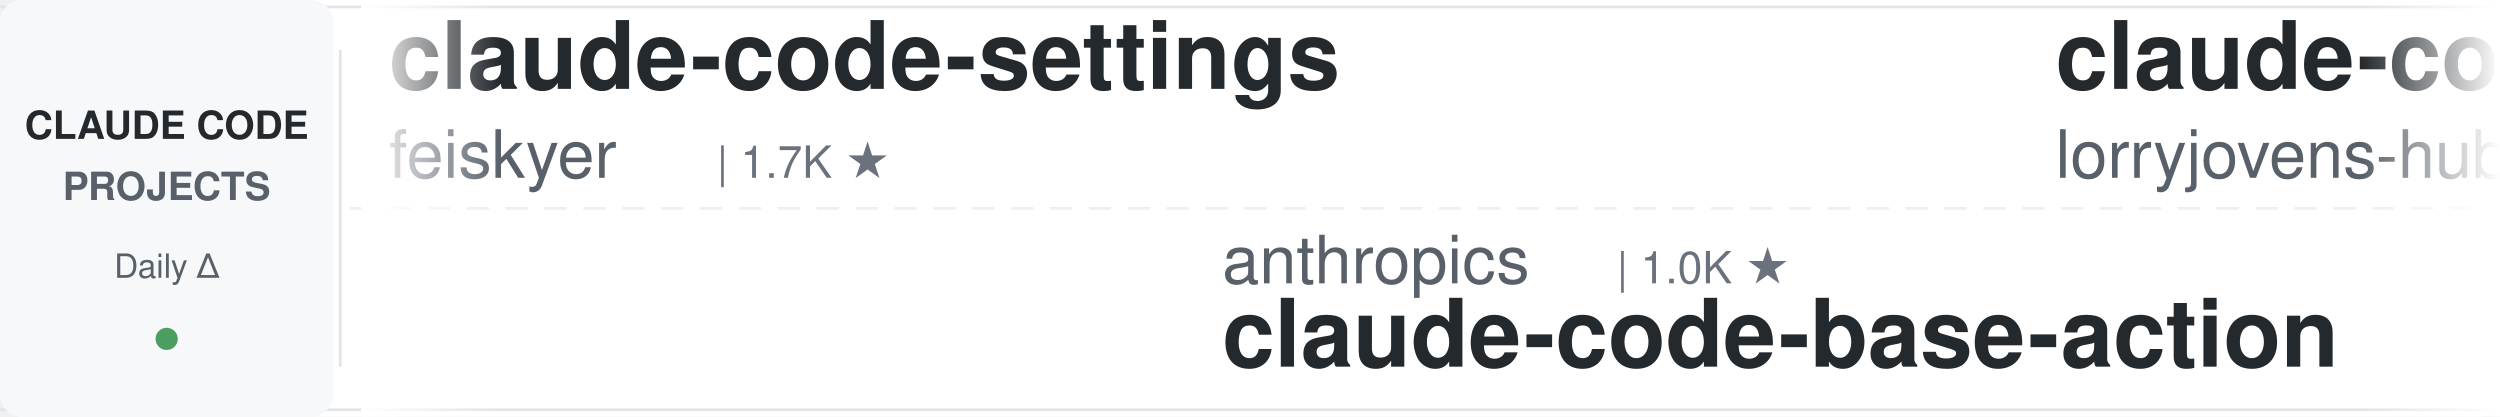
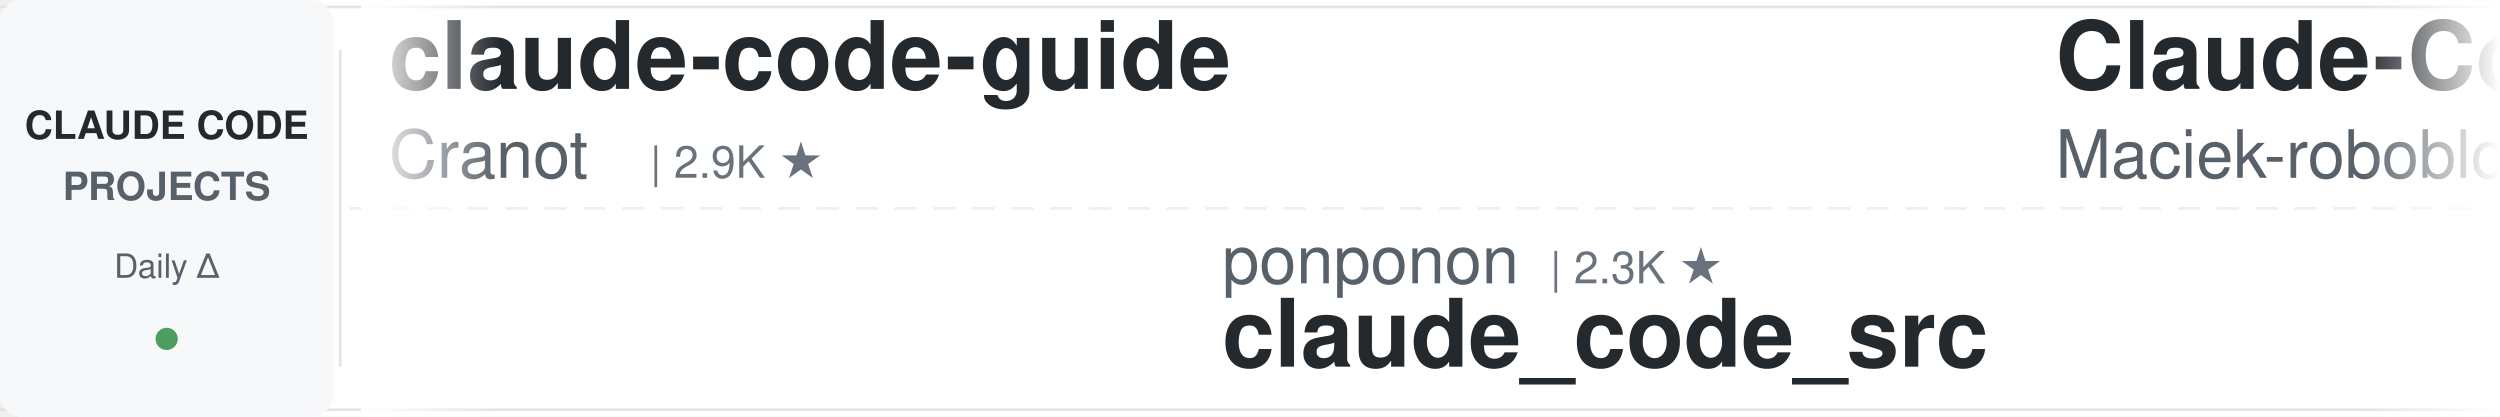
<svg xmlns="http://www.w3.org/2000/svg" width="900" height="150">
  <defs>
    <linearGradient id="leftFade" x1="0%" y1="0%" x2="100%" y2="0%">
      <stop offset="0%" style="stop-color:#ffffff;stop-opacity:1" />
      <stop offset="100%" style="stop-color:#ffffff;stop-opacity:0" />
    </linearGradient>
    <linearGradient id="rightFade" x1="0%" y1="0%" x2="100%" y2="0%">
      <stop offset="0%" style="stop-color:#ffffff;stop-opacity:0" />
      <stop offset="100%" style="stop-color:#ffffff;stop-opacity:1" />
    </linearGradient>
  </defs>
  <rect width="900" height="150" fill="#ffffff" rx="8" />
  <rect x="0" y="2" width="900" height="1" fill="#e1e4e8" />
  <rect x="0" y="147" width="900" height="1" fill="#e1e4e8" />
  <line x1="0" y1="75" x2="900" y2="75" stroke="#e1e4e8" stroke-width="1" stroke-dasharray="8 6" opacity="0.6" />
  <rect x="0" y="0" width="120" height="150" fill="#f6f8fa" rx="8" />
  <text x="60" y="50" font-family="-apple-system, BlinkMacSystemFont, 'Segoe UI', Helvetica, Arial, sans-serif" font-size="14" font-weight="600" fill="#24292e" text-anchor="middle">CLAUDE CODE</text>
  <text x="60" y="72" font-family="-apple-system, BlinkMacSystemFont, 'Segoe UI', Helvetica, Arial, sans-serif" font-size="14" font-weight="600" fill="#586069" text-anchor="middle">PROJECTS</text>
  <text x="60" y="100" font-family="-apple-system, BlinkMacSystemFont, 'Segoe UI', Helvetica, Arial, sans-serif" font-size="12" font-weight="500" fill="#586069" text-anchor="middle">Daily Δ</text>
  <circle cx="60" cy="122" r="4" fill="#22863a" opacity="0.8" />
  <rect x="122" y="18" width="1" height="114" fill="#e1e4e8" />
  <clipPath id="tickerClip">
    <rect x="130" y="0" width="770" height="150" />
  </clipPath>
  <g clip-path="url(#tickerClip)">
    <g id="tickerItems">
      <animateTransform attributeName="transform" attributeType="XML" type="translate" from="0 0" to="-3000 0" dur="54s" repeatCount="indefinite" />
      <g transform="translate(0, 0)">
-         <text x="140" y="32" font-family="-apple-system, BlinkMacSystemFont, 'Segoe UI', Helvetica, Arial, sans-serif" font-size="34" font-weight="600" fill="#24292e">claude-code-settings</text>
-         <text x="140" y="64" font-family="-apple-system, BlinkMacSystemFont, 'Segoe UI', Helvetica, Arial, sans-serif" font-size="24" font-weight="400" fill="#586069">feiskyer</text>
-         <text x="258" y="64" font-family="-apple-system, BlinkMacSystemFont, 'Segoe UI', Helvetica, Arial, sans-serif" font-size="16" font-weight="500" fill="#6a737d">| 1.7K ★</text>
+         <text x="140" y="32" font-family="-apple-system, BlinkMacSystemFont, 'Segoe UI', Helvetica, Arial, sans-serif" font-size="34" font-weight="600" fill="#24292e">claude-code-guide</text>
+         <text x="140" y="64" font-family="-apple-system, BlinkMacSystemFont, 'Segoe UI', Helvetica, Arial, sans-serif" font-size="24" font-weight="400" fill="#586069">Cranot</text>
+         <text x="234" y="64" font-family="-apple-system, BlinkMacSystemFont, 'Segoe UI', Helvetica, Arial, sans-serif" font-size="16" font-weight="500" fill="#6a737d">| 2.9K ★</text>
      </g>
      <g transform="translate(300, 0)">
-         <text x="140" y="102" font-family="-apple-system, BlinkMacSystemFont, 'Segoe UI', Helvetica, Arial, sans-serif" font-size="24" font-weight="400" fill="#586069">anthropics</text>
-         <text x="282" y="102" font-family="-apple-system, BlinkMacSystemFont, 'Segoe UI', Helvetica, Arial, sans-serif" font-size="16" font-weight="500" fill="#6a737d">| 1.0K ★</text>
-         <text x="140" y="132" font-family="-apple-system, BlinkMacSystemFont, 'Segoe UI', Helvetica, Arial, sans-serif" font-size="34" font-weight="600" fill="#24292e">claude-code-base-action</text>
+         <text x="140" y="102" font-family="-apple-system, BlinkMacSystemFont, 'Segoe UI', Helvetica, Arial, sans-serif" font-size="24" font-weight="400" fill="#586069">ponponon</text>
+         <text x="258" y="102" font-family="-apple-system, BlinkMacSystemFont, 'Segoe UI', Helvetica, Arial, sans-serif" font-size="16" font-weight="500" fill="#6a737d">| 2.3K ★</text>
+         <text x="140" y="132" font-family="-apple-system, BlinkMacSystemFont, 'Segoe UI', Helvetica, Arial, sans-serif" font-size="34" font-weight="600" fill="#24292e">claude_code_src</text>
      </g>
      <g transform="translate(600, 0)">
-         <text x="140" y="32" font-family="-apple-system, BlinkMacSystemFont, 'Segoe UI', Helvetica, Arial, sans-serif" font-size="34" font-weight="600" fill="#24292e">claude-code-rust</text>
-         <text x="140" y="64" font-family="-apple-system, BlinkMacSystemFont, 'Segoe UI', Helvetica, Arial, sans-serif" font-size="24" font-weight="400" fill="#586069">lorryjovens-hub</text>
-         <text x="342" y="64" font-family="-apple-system, BlinkMacSystemFont, 'Segoe UI', Helvetica, Arial, sans-serif" font-size="16" font-weight="500" fill="#6a737d">| 1.7K ★</text>
+         <text x="140" y="32" font-family="-apple-system, BlinkMacSystemFont, 'Segoe UI', Helvetica, Arial, sans-serif" font-size="34" font-weight="600" fill="#24292e">Claude-Code-Usage-Monito...</text>
+         <text x="140" y="64" font-family="-apple-system, BlinkMacSystemFont, 'Segoe UI', Helvetica, Arial, sans-serif" font-size="24" font-weight="400" fill="#586069">Maciek-roboblog</text>
+         <text x="342" y="64" font-family="-apple-system, BlinkMacSystemFont, 'Segoe UI', Helvetica, Arial, sans-serif" font-size="16" font-weight="500" fill="#6a737d">| 8.8K ★</text>
      </g>
      <g transform="translate(900, 0)">
-         <text x="140" y="102" font-family="-apple-system, BlinkMacSystemFont, 'Segoe UI', Helvetica, Arial, sans-serif" font-size="24" font-weight="400" fill="#586069">JrCx7scC</text>
-         <text x="258" y="102" font-family="-apple-system, BlinkMacSystemFont, 'Segoe UI', Helvetica, Arial, sans-serif" font-size="16" font-weight="500" fill="#6a737d">| 375 ★</text>
-         <text x="140" y="132" font-family="-apple-system, BlinkMacSystemFont, 'Segoe UI', Helvetica, Arial, sans-serif" font-size="34" font-weight="600" fill="#24292e">claude-code-source</text>
+         <text x="140" y="102" font-family="-apple-system, BlinkMacSystemFont, 'Segoe UI', Helvetica, Arial, sans-serif" font-size="24" font-weight="400" fill="#586069">fuergaosi233</text>
+         <text x="306" y="102" font-family="-apple-system, BlinkMacSystemFont, 'Segoe UI', Helvetica, Arial, sans-serif" font-size="16" font-weight="500" fill="#6a737d">| 2.8K ★</text>
+         <text x="140" y="132" font-family="-apple-system, BlinkMacSystemFont, 'Segoe UI', Helvetica, Arial, sans-serif" font-size="34" font-weight="600" fill="#24292e">claude-code-proxy</text>
      </g>
      <g transform="translate(1200, 0)">
-         <text x="140" y="32" font-family="-apple-system, BlinkMacSystemFont, 'Segoe UI', Helvetica, Arial, sans-serif" font-size="34" font-weight="600" fill="#24292e">my-claude-code-setup</text>
-         <text x="140" y="64" font-family="-apple-system, BlinkMacSystemFont, 'Segoe UI', Helvetica, Arial, sans-serif" font-size="24" font-weight="400" fill="#586069">centminmod</text>
-         <text x="282" y="64" font-family="-apple-system, BlinkMacSystemFont, 'Segoe UI', Helvetica, Arial, sans-serif" font-size="16" font-weight="500" fill="#6a737d">| 2.7K ★</text>
+         <text x="140" y="32" font-family="-apple-system, BlinkMacSystemFont, 'Segoe UI', Helvetica, Arial, sans-serif" font-size="34" font-weight="600" fill="#24292e">sc-claude-code-files</text>
+         <text x="140" y="64" font-family="-apple-system, BlinkMacSystemFont, 'Segoe UI', Helvetica, Arial, sans-serif" font-size="24" font-weight="400" fill="#586069">https-deeplearning-ai</text>
+         <text x="414" y="64" font-family="-apple-system, BlinkMacSystemFont, 'Segoe UI', Helvetica, Arial, sans-serif" font-size="16" font-weight="500" fill="#6a737d">| 560 ★</text>
      </g>
      <g transform="translate(1500, 0)">
-         <text x="140" y="102" font-family="-apple-system, BlinkMacSystemFont, 'Segoe UI', Helvetica, Arial, sans-serif" font-size="24" font-weight="400" fill="#586069">daymade</text>
-         <text x="246" y="102" font-family="-apple-system, BlinkMacSystemFont, 'Segoe UI', Helvetica, Arial, sans-serif" font-size="16" font-weight="500" fill="#6a737d">| 1.5K ★</text>
-         <text x="140" y="132" font-family="-apple-system, BlinkMacSystemFont, 'Segoe UI', Helvetica, Arial, sans-serif" font-size="34" font-weight="600" fill="#24292e">claude-code-skills</text>
-       </g>
-       <g transform="translate(1800, 0)">
-         <text x="140" y="32" font-family="-apple-system, BlinkMacSystemFont, 'Segoe UI', Helvetica, Arial, sans-serif" font-size="34" font-weight="600" fill="#24292e">claude-code-source</text>
-         <text x="140" y="64" font-family="-apple-system, BlinkMacSystemFont, 'Segoe UI', Helvetica, Arial, sans-serif" font-size="24" font-weight="400" fill="#586069">AprilNEA</text>
-         <text x="258" y="64" font-family="-apple-system, BlinkMacSystemFont, 'Segoe UI', Helvetica, Arial, sans-serif" font-size="16" font-weight="500" fill="#6a737d">| 392 ★</text>
-       </g>
-       <g transform="translate(2100, 0)">
-         <text x="140" y="102" font-family="-apple-system, BlinkMacSystemFont, 'Segoe UI', Helvetica, Arial, sans-serif" font-size="24" font-weight="400" fill="#586069">Cranot</text>
-         <text x="234" y="102" font-family="-apple-system, BlinkMacSystemFont, 'Segoe UI', Helvetica, Arial, sans-serif" font-size="16" font-weight="500" fill="#6a737d">| 2.9K ★</text>
-         <text x="140" y="132" font-family="-apple-system, BlinkMacSystemFont, 'Segoe UI', Helvetica, Arial, sans-serif" font-size="34" font-weight="600" fill="#24292e">claude-code-guide</text>
-       </g>
-       <g transform="translate(2400, 0)">
-         <text x="140" y="32" font-family="-apple-system, BlinkMacSystemFont, 'Segoe UI', Helvetica, Arial, sans-serif" font-size="34" font-weight="600" fill="#24292e">claude-code-system-promp...</text>
-         <text x="140" y="64" font-family="-apple-system, BlinkMacSystemFont, 'Segoe UI', Helvetica, Arial, sans-serif" font-size="24" font-weight="400" fill="#586069">Piebald-AI</text>
-         <text x="282" y="64" font-family="-apple-system, BlinkMacSystemFont, 'Segoe UI', Helvetica, Arial, sans-serif" font-size="16" font-weight="500" fill="#6a737d">| 13.0K ★</text>
-       </g>
-       <g transform="translate(2700, 0)">
        <text x="140" y="102" font-family="-apple-system, BlinkMacSystemFont, 'Segoe UI', Helvetica, Arial, sans-serif" font-size="24" font-weight="400" fill="#586069">Njengah</text>
        <text x="246" y="102" font-family="-apple-system, BlinkMacSystemFont, 'Segoe UI', Helvetica, Arial, sans-serif" font-size="16" font-weight="500" fill="#6a737d">| 1.9K ★</text>
        <text x="140" y="132" font-family="-apple-system, BlinkMacSystemFont, 'Segoe UI', Helvetica, Arial, sans-serif" font-size="34" font-weight="600" fill="#24292e">claude-code-cheat-sheet</text>
      </g>
+       <g transform="translate(1800, 0)">
+         <text x="140" y="32" font-family="-apple-system, BlinkMacSystemFont, 'Segoe UI', Helvetica, Arial, sans-serif" font-size="34" font-weight="600" fill="#24292e">claude-code-source-build</text>
+         <text x="140" y="64" font-family="-apple-system, BlinkMacSystemFont, 'Segoe UI', Helvetica, Arial, sans-serif" font-size="24" font-weight="400" fill="#586069">andrew-kramer-inno</text>
+         <text x="378" y="64" font-family="-apple-system, BlinkMacSystemFont, 'Segoe UI', Helvetica, Arial, sans-serif" font-size="16" font-weight="500" fill="#6a737d">| 594 ★</text>
+       </g>
+       <g transform="translate(2100, 0)">
+         <text x="140" y="102" font-family="-apple-system, BlinkMacSystemFont, 'Segoe UI', Helvetica, Arial, sans-serif" font-size="24" font-weight="400" fill="#586069">Piebald-AI</text>
+         <text x="282" y="102" font-family="-apple-system, BlinkMacSystemFont, 'Segoe UI', Helvetica, Arial, sans-serif" font-size="16" font-weight="500" fill="#6a737d">| 13.0K ★</text>
+         <text x="140" y="132" font-family="-apple-system, BlinkMacSystemFont, 'Segoe UI', Helvetica, Arial, sans-serif" font-size="34" font-weight="600" fill="#24292e">claude-code-system-promp...</text>
+       </g>
+       <g transform="translate(2400, 0)">
+         <text x="140" y="32" font-family="-apple-system, BlinkMacSystemFont, 'Segoe UI', Helvetica, Arial, sans-serif" font-size="34" font-weight="600" fill="#24292e">claude-code-hub</text>
+         <text x="140" y="64" font-family="-apple-system, BlinkMacSystemFont, 'Segoe UI', Helvetica, Arial, sans-serif" font-size="24" font-weight="400" fill="#586069">ding113</text>
+         <text x="246" y="64" font-family="-apple-system, BlinkMacSystemFont, 'Segoe UI', Helvetica, Arial, sans-serif" font-size="16" font-weight="500" fill="#6a737d">| 3.4K ★</text>
+       </g>
+       <g transform="translate(2700, 0)">
+         <text x="140" y="102" font-family="-apple-system, BlinkMacSystemFont, 'Segoe UI', Helvetica, Arial, sans-serif" font-size="24" font-weight="400" fill="#586069">Yuyz0112</text>
+         <text x="258" y="102" font-family="-apple-system, BlinkMacSystemFont, 'Segoe UI', Helvetica, Arial, sans-serif" font-size="16" font-weight="500" fill="#6a737d">| 2.4K ★</text>
+         <text x="140" y="132" font-family="-apple-system, BlinkMacSystemFont, 'Segoe UI', Helvetica, Arial, sans-serif" font-size="34" font-weight="600" fill="#24292e">claude-code-reverse</text>
+       </g>
      <g transform="translate(3000, 0)">
-         <text x="140" y="32" font-family="-apple-system, BlinkMacSystemFont, 'Segoe UI', Helvetica, Arial, sans-serif" font-size="34" font-weight="600" fill="#24292e">claude-code-settings</text>
-         <text x="140" y="64" font-family="-apple-system, BlinkMacSystemFont, 'Segoe UI', Helvetica, Arial, sans-serif" font-size="24" font-weight="400" fill="#586069">feiskyer</text>
-         <text x="258" y="64" font-family="-apple-system, BlinkMacSystemFont, 'Segoe UI', Helvetica, Arial, sans-serif" font-size="16" font-weight="500" fill="#6a737d">| 1.7K ★</text>
+         <text x="140" y="32" font-family="-apple-system, BlinkMacSystemFont, 'Segoe UI', Helvetica, Arial, sans-serif" font-size="34" font-weight="600" fill="#24292e">claude-code-guide</text>
+         <text x="140" y="64" font-family="-apple-system, BlinkMacSystemFont, 'Segoe UI', Helvetica, Arial, sans-serif" font-size="24" font-weight="400" fill="#586069">Cranot</text>
+         <text x="234" y="64" font-family="-apple-system, BlinkMacSystemFont, 'Segoe UI', Helvetica, Arial, sans-serif" font-size="16" font-weight="500" fill="#6a737d">| 2.9K ★</text>
      </g>
      <g transform="translate(3300, 0)">
-         <text x="140" y="102" font-family="-apple-system, BlinkMacSystemFont, 'Segoe UI', Helvetica, Arial, sans-serif" font-size="24" font-weight="400" fill="#586069">anthropics</text>
-         <text x="282" y="102" font-family="-apple-system, BlinkMacSystemFont, 'Segoe UI', Helvetica, Arial, sans-serif" font-size="16" font-weight="500" fill="#6a737d">| 1.0K ★</text>
-         <text x="140" y="132" font-family="-apple-system, BlinkMacSystemFont, 'Segoe UI', Helvetica, Arial, sans-serif" font-size="34" font-weight="600" fill="#24292e">claude-code-base-action</text>
+         <text x="140" y="102" font-family="-apple-system, BlinkMacSystemFont, 'Segoe UI', Helvetica, Arial, sans-serif" font-size="24" font-weight="400" fill="#586069">ponponon</text>
+         <text x="258" y="102" font-family="-apple-system, BlinkMacSystemFont, 'Segoe UI', Helvetica, Arial, sans-serif" font-size="16" font-weight="500" fill="#6a737d">| 2.3K ★</text>
+         <text x="140" y="132" font-family="-apple-system, BlinkMacSystemFont, 'Segoe UI', Helvetica, Arial, sans-serif" font-size="34" font-weight="600" fill="#24292e">claude_code_src</text>
      </g>
      <g transform="translate(3600, 0)">
-         <text x="140" y="32" font-family="-apple-system, BlinkMacSystemFont, 'Segoe UI', Helvetica, Arial, sans-serif" font-size="34" font-weight="600" fill="#24292e">claude-code-rust</text>
-         <text x="140" y="64" font-family="-apple-system, BlinkMacSystemFont, 'Segoe UI', Helvetica, Arial, sans-serif" font-size="24" font-weight="400" fill="#586069">lorryjovens-hub</text>
-         <text x="342" y="64" font-family="-apple-system, BlinkMacSystemFont, 'Segoe UI', Helvetica, Arial, sans-serif" font-size="16" font-weight="500" fill="#6a737d">| 1.7K ★</text>
+         <text x="140" y="32" font-family="-apple-system, BlinkMacSystemFont, 'Segoe UI', Helvetica, Arial, sans-serif" font-size="34" font-weight="600" fill="#24292e">Claude-Code-Usage-Monito...</text>
+         <text x="140" y="64" font-family="-apple-system, BlinkMacSystemFont, 'Segoe UI', Helvetica, Arial, sans-serif" font-size="24" font-weight="400" fill="#586069">Maciek-roboblog</text>
+         <text x="342" y="64" font-family="-apple-system, BlinkMacSystemFont, 'Segoe UI', Helvetica, Arial, sans-serif" font-size="16" font-weight="500" fill="#6a737d">| 8.8K ★</text>
      </g>
      <g transform="translate(3900, 0)">
-         <text x="140" y="102" font-family="-apple-system, BlinkMacSystemFont, 'Segoe UI', Helvetica, Arial, sans-serif" font-size="24" font-weight="400" fill="#586069">JrCx7scC</text>
-         <text x="258" y="102" font-family="-apple-system, BlinkMacSystemFont, 'Segoe UI', Helvetica, Arial, sans-serif" font-size="16" font-weight="500" fill="#6a737d">| 375 ★</text>
-         <text x="140" y="132" font-family="-apple-system, BlinkMacSystemFont, 'Segoe UI', Helvetica, Arial, sans-serif" font-size="34" font-weight="600" fill="#24292e">claude-code-source</text>
+         <text x="140" y="102" font-family="-apple-system, BlinkMacSystemFont, 'Segoe UI', Helvetica, Arial, sans-serif" font-size="24" font-weight="400" fill="#586069">fuergaosi233</text>
+         <text x="306" y="102" font-family="-apple-system, BlinkMacSystemFont, 'Segoe UI', Helvetica, Arial, sans-serif" font-size="16" font-weight="500" fill="#6a737d">| 2.8K ★</text>
+         <text x="140" y="132" font-family="-apple-system, BlinkMacSystemFont, 'Segoe UI', Helvetica, Arial, sans-serif" font-size="34" font-weight="600" fill="#24292e">claude-code-proxy</text>
      </g>
    </g>
  </g>
  <rect x="130" y="0" width="50" height="150" fill="url(#leftFade)" />
  <rect x="850" y="0" width="50" height="150" fill="url(#rightFade)" />
</svg>
